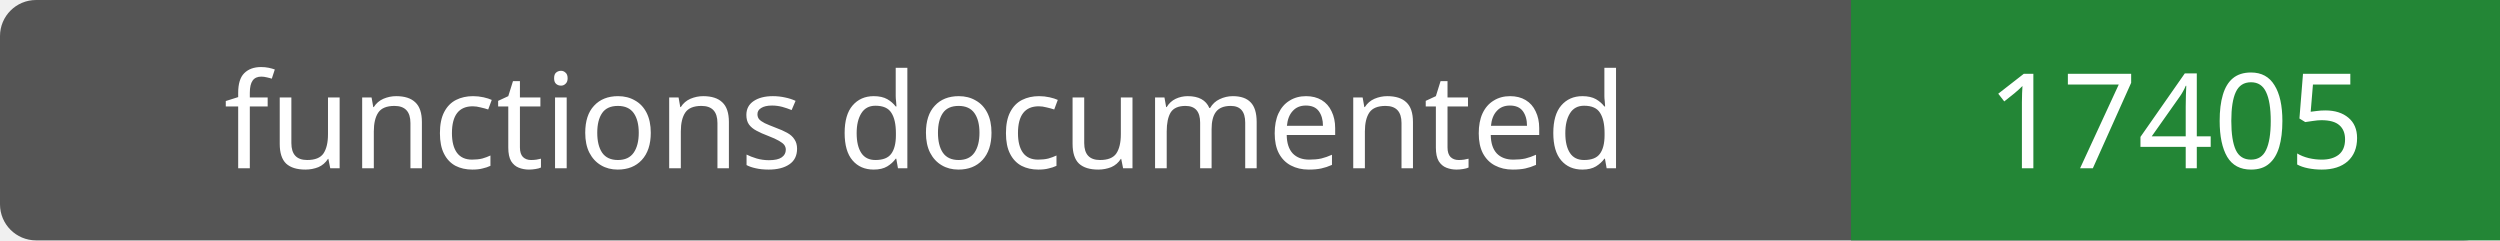
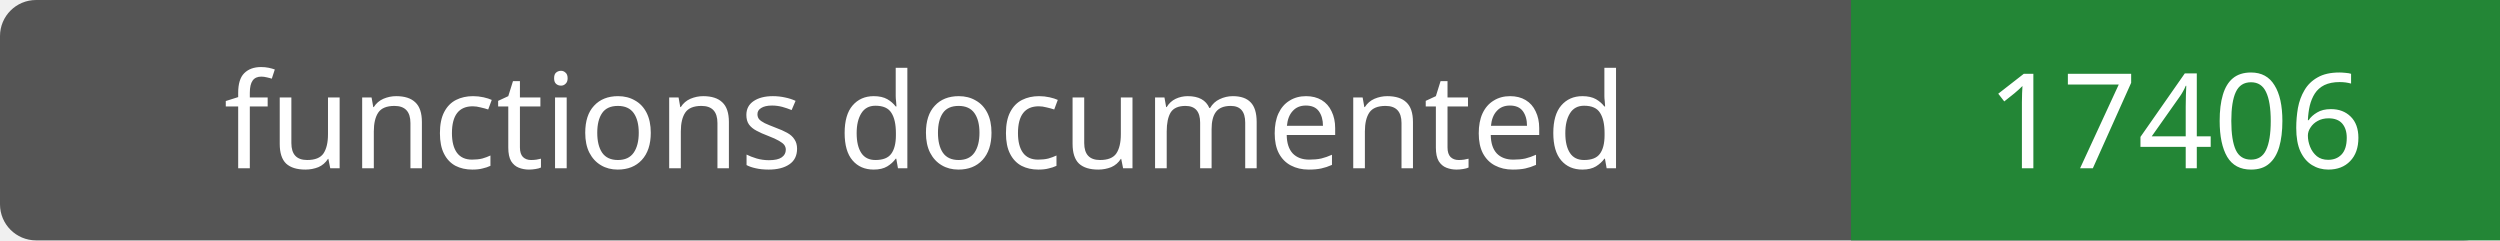
- <svg xmlns="http://www.w3.org/2000/svg" width="208" height="20" role="img" aria-label="functions documented: 17405">
+ <svg xmlns="http://www.w3.org/2000/svg" width="208" height="20" role="img" aria-label="functions documented: 17406">
  <rect width="208" height="20" rx="3" fill="#555" />
  <path fill="#238636" d="M154 0h54v20H154z" />
  <g fill="#fff" text-anchor="middle" font-family="Verdana,sans-serif" font-size="11">
    <text x="77.0" y="14">functions documented</text>
-     <text x="181.0" y="14">17405</text>
+     <text x="181.0" y="14">17406</text>
  </g>
</svg>
